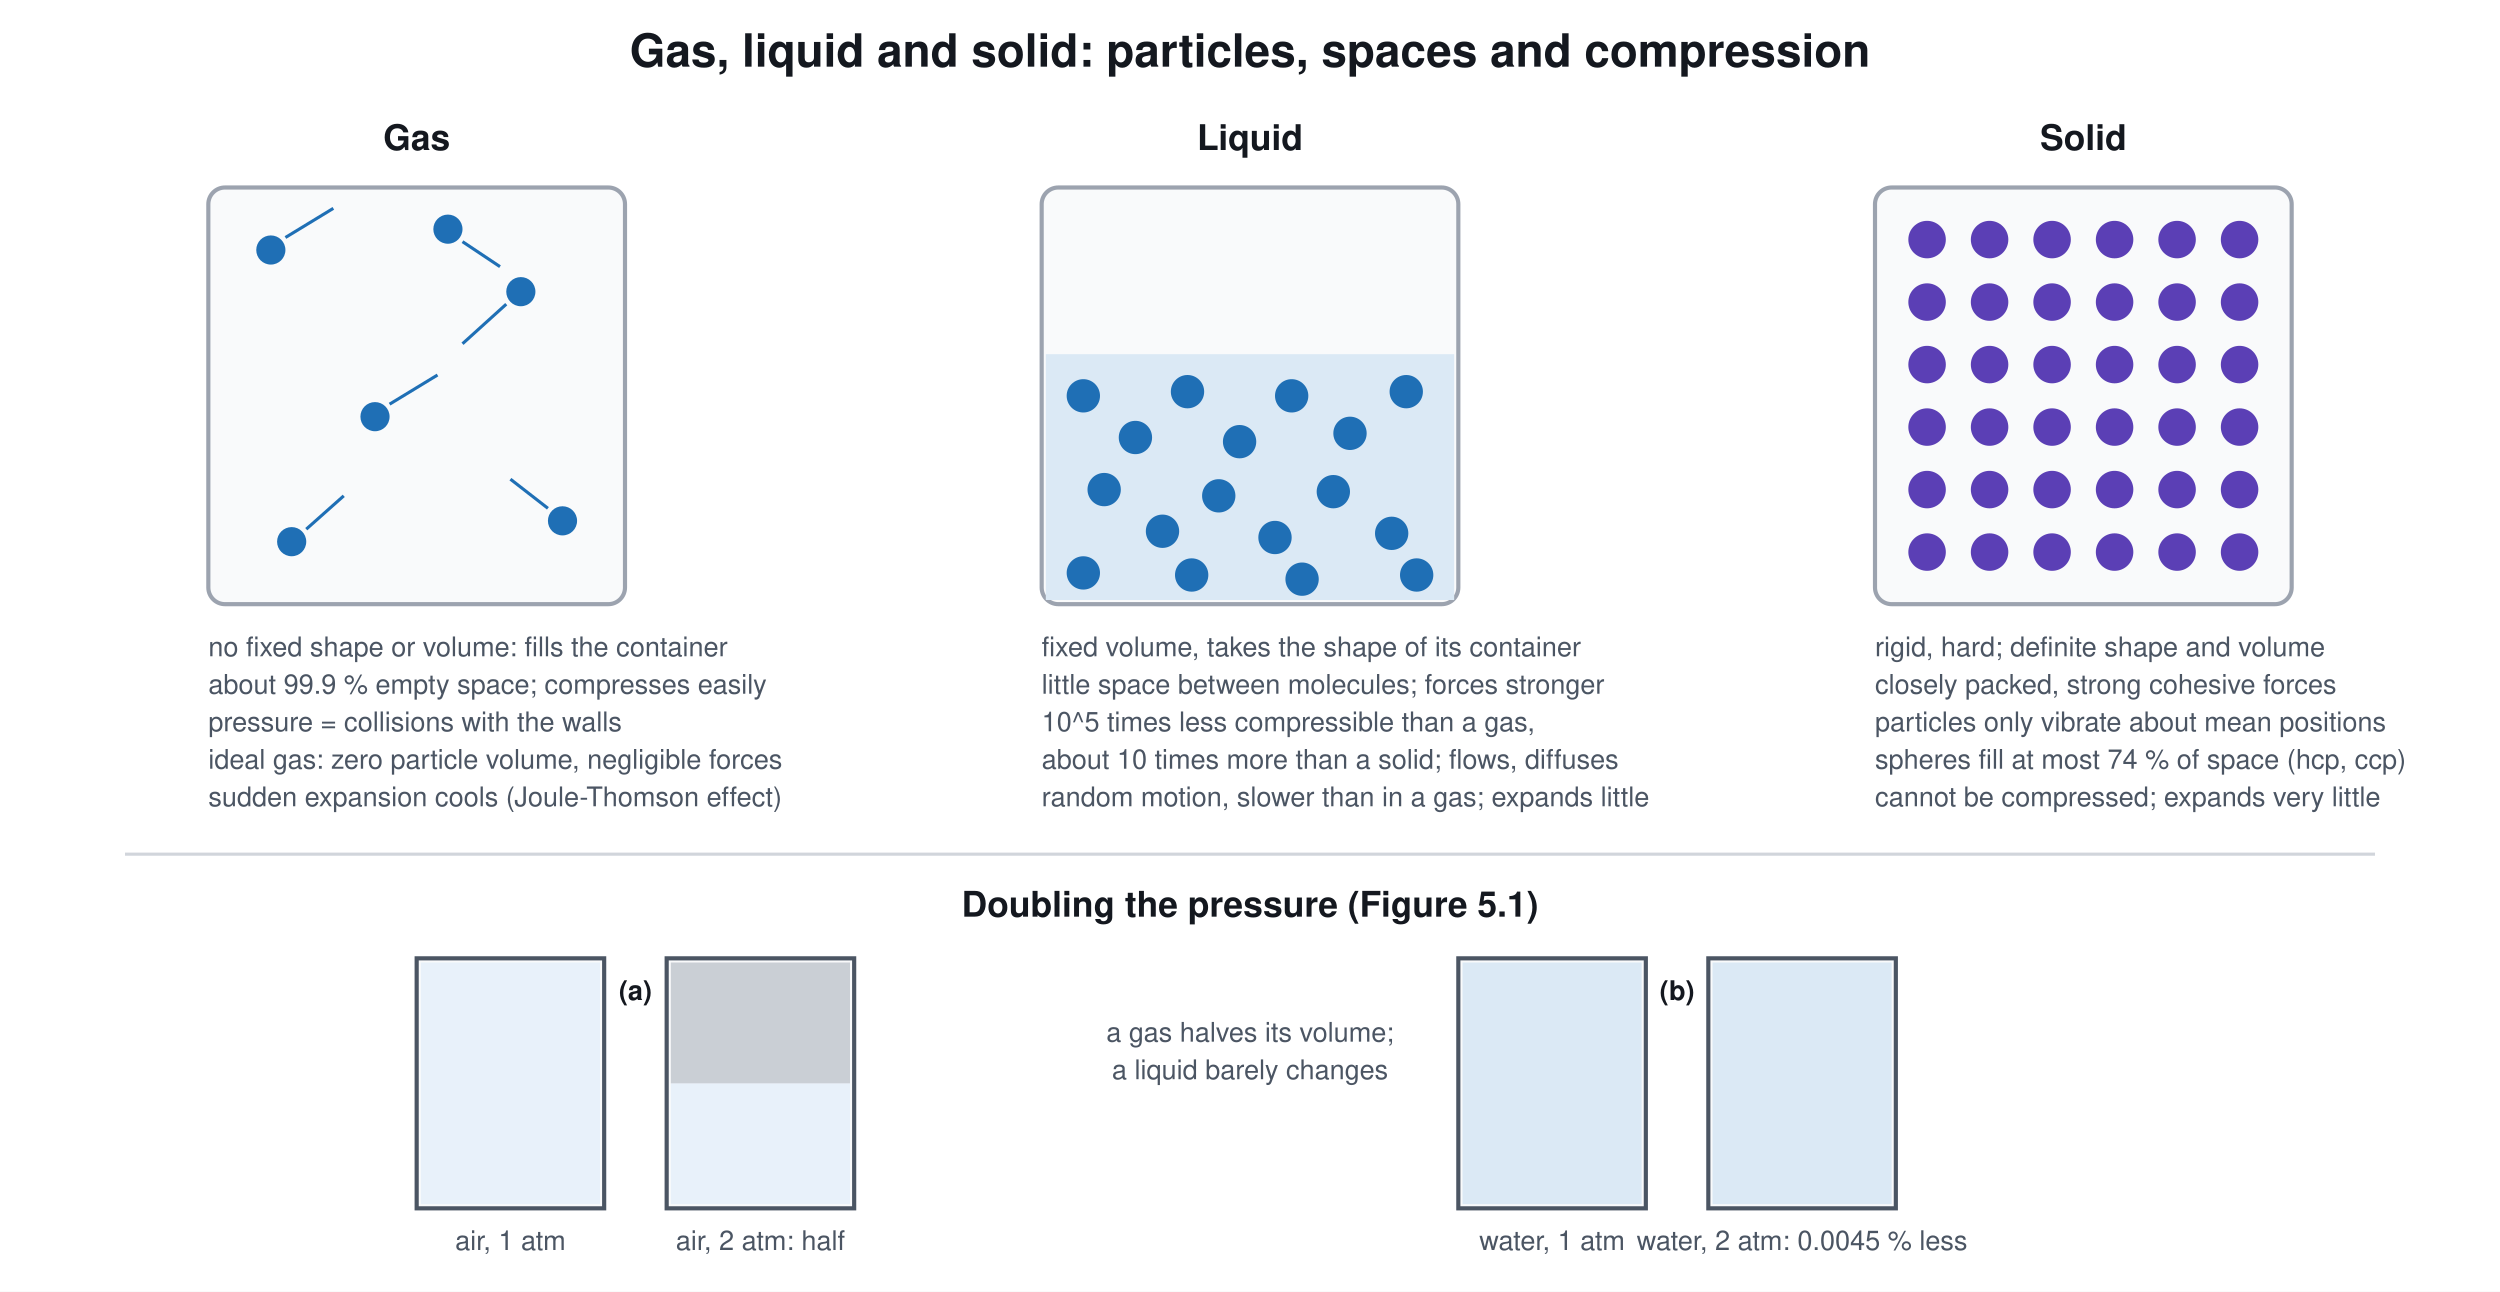
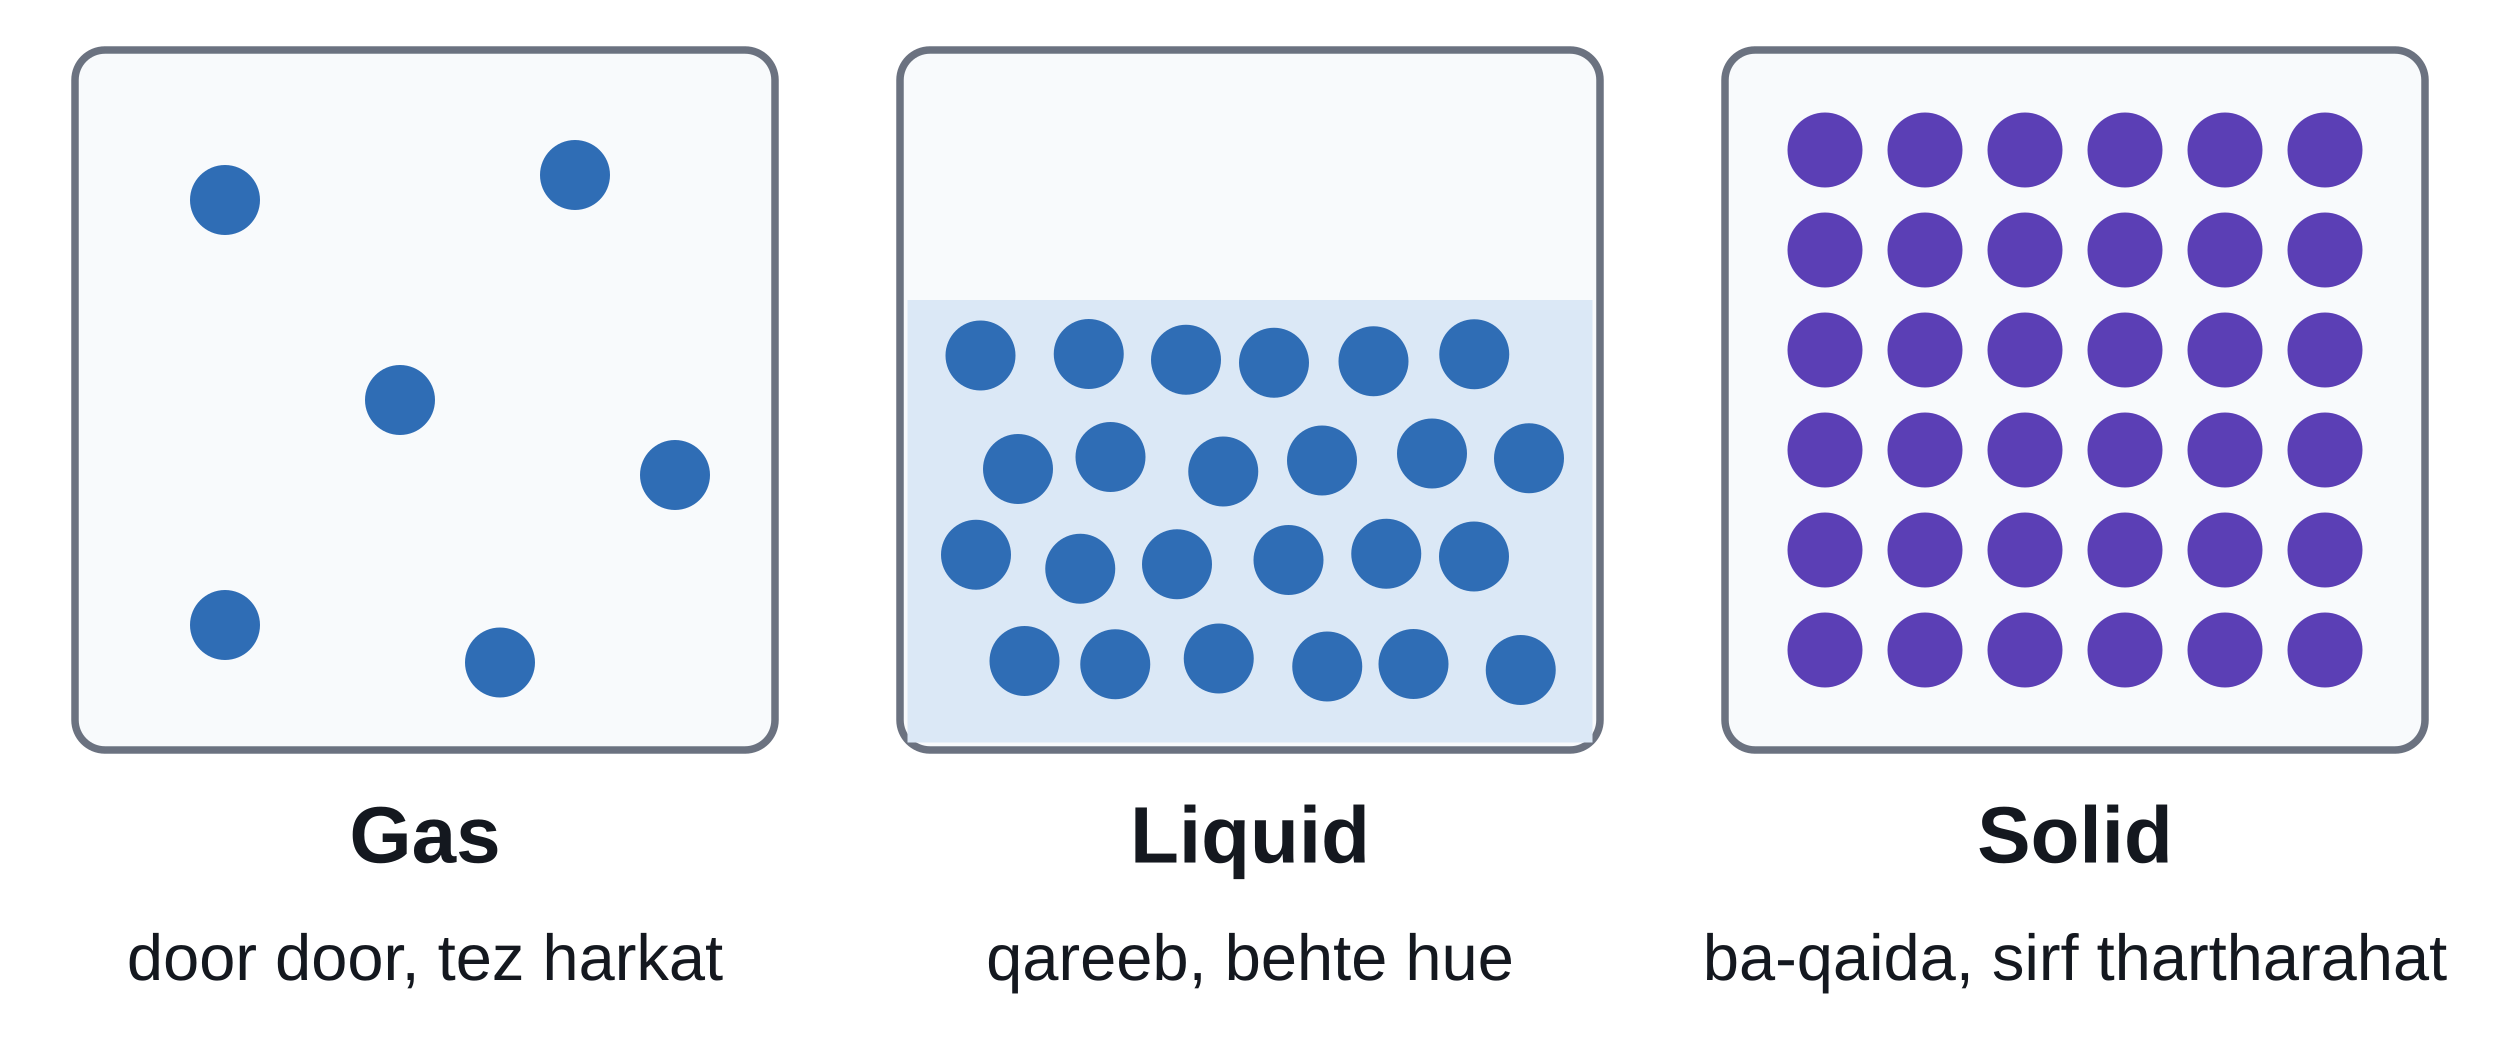
- <svg xmlns="http://www.w3.org/2000/svg" viewBox="0 0 1200 620" font-family="Segoe UI, Helvetica, Arial, sans-serif">
-   <rect width="1200" height="620" fill="#ffffff" />
-   <defs>
-     <style>
-       .h{font-size:22px;font-weight:700;fill:#14181f;text-anchor:middle}
-       .k{font-size:17px;font-weight:700;fill:#14181f;text-anchor:middle}
-       .s{font-size:13px;fill:#4b5563;text-anchor:middle}
-       .t{font-size:13px;fill:#4b5563}
-     </style>
-   </defs>
-   <text class="h" x="600" y="32">Gas, liquid and solid: particles, spaces and compression</text>
-   <text class="k" x="200" y="72">Gas</text>
-   <rect x="100" y="90" width="200" height="200" rx="8" fill="#f9fafb" stroke="#9ca3af" stroke-width="2" />
-   <g fill="#1f6fb5">
-     <circle cx="130" cy="120" r="7" />
-     <circle cx="250" cy="140" r="7" />
-     <circle cx="180" cy="200" r="7" />
-     <circle cx="270" cy="250" r="7" />
-     <circle cx="140" cy="260" r="7" />
-     <circle cx="215" cy="110" r="7" />
-   </g>
-   <g stroke="#1f6fb5" stroke-width="1.5">
-     <path d="M137 114 L160 100 M243 146 L222 165 M187 194 L210 180 M263 244 L245 230 M147 254 L165 238 M222 116 L240 128" />
-   </g>
-   <g class="t">
-     <text x="100" y="315">no fixed shape or volume: fills the container</text>
-     <text x="100" y="333">about 99.9 % empty space; compresses easily</text>
-     <text x="100" y="351">pressure = collisions with the walls</text>
-     <text x="100" y="369">ideal gas: zero particle volume, negligible forces</text>
-     <text x="100" y="387">sudden expansion cools (Joule-Thomson effect)</text>
-   </g>
-   <text class="k" x="600" y="72">Liquid</text>
-   <rect x="500" y="90" width="200" height="200" rx="8" fill="#f9fafb" stroke="#9ca3af" stroke-width="2" />
-   <rect x="502" y="170" width="196" height="118" fill="#dbe9f5" />
-   <g fill="#1f6fb5">
-     <circle cx="520" cy="190" r="8" />
-     <circle cx="545" cy="210" r="8" />
-     <circle cx="570" cy="188" r="8" />
-     <circle cx="595" cy="212" r="8" />
-     <circle cx="620" cy="190" r="8" />
-     <circle cx="648" cy="208" r="8" />
-     <circle cx="675" cy="188" r="8" />
-     <circle cx="530" cy="235" r="8" />
-     <circle cx="558" cy="255" r="8" />
-     <circle cx="585" cy="238" r="8" />
-     <circle cx="612" cy="258" r="8" />
-     <circle cx="640" cy="236" r="8" />
-     <circle cx="668" cy="256" r="8" />
-     <circle cx="520" cy="275" r="8" />
-     <circle cx="572" cy="276" r="8" />
-     <circle cx="625" cy="278" r="8" />
-     <circle cx="680" cy="276" r="8" />
-   </g>
-   <g class="t">
-     <text x="500" y="315">fixed volume, takes the shape of its container</text>
-     <text x="500" y="333">little space between molecules; forces stronger</text>
-     <text x="500" y="351">10^5 times less compressible than a gas,</text>
-     <text x="500" y="369">about 10 times more than a solid; flows, diffuses</text>
-     <text x="500" y="387">random motion, slower than in a gas; expands little</text>
-   </g>
-   <text class="k" x="1000" y="72">Solid</text>
-   <rect x="900" y="90" width="200" height="200" rx="8" fill="#f9fafb" stroke="#9ca3af" stroke-width="2" />
-   <g fill="#5b3fb5">
-     <circle cx="925" cy="115" r="9" />
-     <circle cx="955" cy="115" r="9" />
-     <circle cx="985" cy="115" r="9" />
-     <circle cx="1015" cy="115" r="9" />
-     <circle cx="1045" cy="115" r="9" />
-     <circle cx="1075" cy="115" r="9" />
-     <circle cx="925" cy="145" r="9" />
-     <circle cx="955" cy="145" r="9" />
-     <circle cx="985" cy="145" r="9" />
-     <circle cx="1015" cy="145" r="9" />
-     <circle cx="1045" cy="145" r="9" />
-     <circle cx="1075" cy="145" r="9" />
-     <circle cx="925" cy="175" r="9" />
-     <circle cx="955" cy="175" r="9" />
-     <circle cx="985" cy="175" r="9" />
-     <circle cx="1015" cy="175" r="9" />
-     <circle cx="1045" cy="175" r="9" />
-     <circle cx="1075" cy="175" r="9" />
-     <circle cx="925" cy="205" r="9" />
-     <circle cx="955" cy="205" r="9" />
-     <circle cx="985" cy="205" r="9" />
-     <circle cx="1015" cy="205" r="9" />
-     <circle cx="1045" cy="205" r="9" />
-     <circle cx="1075" cy="205" r="9" />
-     <circle cx="925" cy="235" r="9" />
-     <circle cx="955" cy="235" r="9" />
-     <circle cx="985" cy="235" r="9" />
-     <circle cx="1015" cy="235" r="9" />
-     <circle cx="1045" cy="235" r="9" />
-     <circle cx="1075" cy="235" r="9" />
-     <circle cx="925" cy="265" r="9" />
-     <circle cx="955" cy="265" r="9" />
-     <circle cx="985" cy="265" r="9" />
-     <circle cx="1015" cy="265" r="9" />
-     <circle cx="1045" cy="265" r="9" />
-     <circle cx="1075" cy="265" r="9" />
-   </g>
-   <g class="t">
-     <text x="900" y="315">rigid, hard; definite shape and volume</text>
-     <text x="900" y="333">closely packed, strong cohesive forces</text>
-     <text x="900" y="351">particles only vibrate about mean positions</text>
-     <text x="900" y="369">spheres fill at most 74 % of space (hcp, ccp)</text>
-     <text x="900" y="387">cannot be compressed; expands very little</text>
-   </g>
-   <path d="M60 410 H1140" stroke="#d1d5db" stroke-width="1.5" />
-   <text class="k" x="600" y="440">Doubling the pressure (Figure 5.1)</text>
-   <rect x="200" y="460" width="90" height="120" fill="#f9fafb" stroke="#4b5563" stroke-width="2" />
-   <rect x="202" y="462" width="86" height="116" fill="#e8f1fa" />
-   <text class="s" x="245" y="600">air, 1 atm</text>
-   <rect x="320" y="460" width="90" height="120" fill="#f9fafb" stroke="#4b5563" stroke-width="2" />
-   <rect x="322" y="520" width="86" height="58" fill="#e8f1fa" />
-   <rect x="322" y="462" width="86" height="58" fill="#9ca3af" opacity="0.5" />
-   <text class="s" x="365" y="600">air, 2 atm: half</text>
-   <text class="s" x="305" y="480" style="font-weight:700;fill:#14181f">(a)</text>
-   <rect x="700" y="460" width="90" height="120" fill="#f9fafb" stroke="#4b5563" stroke-width="2" />
-   <rect x="702" y="462" width="86" height="116" fill="#dbe9f5" />
-   <text class="s" x="745" y="600">water, 1 atm</text>
-   <rect x="820" y="460" width="90" height="120" fill="#f9fafb" stroke="#4b5563" stroke-width="2" />
-   <rect x="822" y="462" width="86" height="116" fill="#dbe9f5" />
-   <text class="s" x="865" y="600">water, 2 atm: 0.0045 % less</text>
-   <text class="s" x="805" y="480" style="font-weight:700;fill:#14181f">(b)</text>
-   <text class="s" x="600" y="500">a gas halves its volume;</text>
-   <text class="s" x="600" y="518">a liquid barely changes</text>
+ <svg xmlns="http://www.w3.org/2000/svg" viewBox="0 0 1000 420" font-family="Arial, Helvetica, sans-serif">
+   <rect width="1000" height="420" fill="#ffffff" />
+   <rect x="30.0" y="20.0" width="280.0" height="280.0" rx="12" stroke="#6b7280" stroke-width="3" fill="#f8fafc" />
+   <circle cx="90.0" cy="80.0" r="14.0" stroke="none" stroke-width="0" fill="#2f6db5" />
+   <circle cx="230.0" cy="70.0" r="14.0" stroke="none" stroke-width="0" fill="#2f6db5" />
+   <circle cx="160.0" cy="160.0" r="14.0" stroke="none" stroke-width="0" fill="#2f6db5" />
+   <circle cx="270.0" cy="190.0" r="14.0" stroke="none" stroke-width="0" fill="#2f6db5" />
+   <circle cx="90.0" cy="250.0" r="14.0" stroke="none" stroke-width="0" fill="#2f6db5" />
+   <circle cx="200.0" cy="265.0" r="14.0" stroke="none" stroke-width="0" fill="#2f6db5" />
+   <text x="170.0" y="345.0" font-size="32" fill="#14181f" text-anchor="middle" font-weight="700">
+     <tspan>Gas</tspan>
+   </text>
+   <text x="170.0" y="392.0" font-size="26" fill="#14181f" text-anchor="middle" font-weight="400">
+     <tspan>door door, tez harkat</tspan>
+   </text>
+   <rect x="360.0" y="20.0" width="280.0" height="280.0" rx="12" stroke="#6b7280" stroke-width="3" fill="#f8fafc" />
+   <rect x="363.0" y="120.0" width="274.0" height="177.0" rx="0" stroke="none" stroke-width="0" fill="#dbe8f6" />
+   <circle cx="392.2" cy="142.2" r="14.0" stroke="none" stroke-width="0" fill="#2f6db5" />
+   <circle cx="435.5" cy="141.6" r="14.0" stroke="none" stroke-width="0" fill="#2f6db5" />
+   <circle cx="474.4" cy="143.9" r="14.0" stroke="none" stroke-width="0" fill="#2f6db5" />
+   <circle cx="509.6" cy="145.1" r="14.0" stroke="none" stroke-width="0" fill="#2f6db5" />
+   <circle cx="549.4" cy="144.5" r="14.0" stroke="none" stroke-width="0" fill="#2f6db5" />
+   <circle cx="589.7" cy="141.7" r="14.0" stroke="none" stroke-width="0" fill="#2f6db5" />
+   <circle cx="407.2" cy="187.6" r="14.0" stroke="none" stroke-width="0" fill="#2f6db5" />
+   <circle cx="444.2" cy="182.8" r="14.0" stroke="none" stroke-width="0" fill="#2f6db5" />
+   <circle cx="489.3" cy="188.6" r="14.0" stroke="none" stroke-width="0" fill="#2f6db5" />
+   <circle cx="528.8" cy="184.2" r="14.0" stroke="none" stroke-width="0" fill="#2f6db5" />
+   <circle cx="572.8" cy="181.4" r="14.0" stroke="none" stroke-width="0" fill="#2f6db5" />
+   <circle cx="611.6" cy="183.3" r="14.0" stroke="none" stroke-width="0" fill="#2f6db5" />
+   <circle cx="390.4" cy="221.9" r="14.0" stroke="none" stroke-width="0" fill="#2f6db5" />
+   <circle cx="432.1" cy="227.5" r="14.0" stroke="none" stroke-width="0" fill="#2f6db5" />
+   <circle cx="470.8" cy="225.7" r="14.0" stroke="none" stroke-width="0" fill="#2f6db5" />
+   <circle cx="515.4" cy="224.0" r="14.0" stroke="none" stroke-width="0" fill="#2f6db5" />
+   <circle cx="554.5" cy="221.5" r="14.0" stroke="none" stroke-width="0" fill="#2f6db5" />
+   <circle cx="589.6" cy="222.6" r="14.0" stroke="none" stroke-width="0" fill="#2f6db5" />
+   <circle cx="409.8" cy="264.4" r="14.0" stroke="none" stroke-width="0" fill="#2f6db5" />
+   <circle cx="446.1" cy="265.7" r="14.0" stroke="none" stroke-width="0" fill="#2f6db5" />
+   <circle cx="487.5" cy="263.4" r="14.0" stroke="none" stroke-width="0" fill="#2f6db5" />
+   <circle cx="530.9" cy="266.6" r="14.0" stroke="none" stroke-width="0" fill="#2f6db5" />
+   <circle cx="565.4" cy="265.6" r="14.0" stroke="none" stroke-width="0" fill="#2f6db5" />
+   <circle cx="608.3" cy="268.0" r="14.0" stroke="none" stroke-width="0" fill="#2f6db5" />
+   <text x="500.0" y="345.0" font-size="32" fill="#14181f" text-anchor="middle" font-weight="700">
+     <tspan>Liquid</tspan>
+   </text>
+   <text x="500.0" y="392.0" font-size="26" fill="#14181f" text-anchor="middle" font-weight="400">
+     <tspan>qareeb, behte hue</tspan>
+   </text>
+   <rect x="690.0" y="20.0" width="280.0" height="280.0" rx="12" stroke="#6b7280" stroke-width="3" fill="#f8fafc" />
+   <circle cx="730.0" cy="60.0" r="15.0" stroke="none" stroke-width="0" fill="#5b3fb5" />
+   <circle cx="770.0" cy="60.0" r="15.0" stroke="none" stroke-width="0" fill="#5b3fb5" />
+   <circle cx="810.0" cy="60.0" r="15.0" stroke="none" stroke-width="0" fill="#5b3fb5" />
+   <circle cx="850.0" cy="60.0" r="15.0" stroke="none" stroke-width="0" fill="#5b3fb5" />
+   <circle cx="890.0" cy="60.0" r="15.0" stroke="none" stroke-width="0" fill="#5b3fb5" />
+   <circle cx="930.0" cy="60.0" r="15.0" stroke="none" stroke-width="0" fill="#5b3fb5" />
+   <circle cx="730.0" cy="100.0" r="15.0" stroke="none" stroke-width="0" fill="#5b3fb5" />
+   <circle cx="770.0" cy="100.0" r="15.0" stroke="none" stroke-width="0" fill="#5b3fb5" />
+   <circle cx="810.0" cy="100.0" r="15.0" stroke="none" stroke-width="0" fill="#5b3fb5" />
+   <circle cx="850.0" cy="100.0" r="15.0" stroke="none" stroke-width="0" fill="#5b3fb5" />
+   <circle cx="890.0" cy="100.0" r="15.0" stroke="none" stroke-width="0" fill="#5b3fb5" />
+   <circle cx="930.0" cy="100.0" r="15.0" stroke="none" stroke-width="0" fill="#5b3fb5" />
+   <circle cx="730.0" cy="140.0" r="15.0" stroke="none" stroke-width="0" fill="#5b3fb5" />
+   <circle cx="770.0" cy="140.0" r="15.0" stroke="none" stroke-width="0" fill="#5b3fb5" />
+   <circle cx="810.0" cy="140.0" r="15.0" stroke="none" stroke-width="0" fill="#5b3fb5" />
+   <circle cx="850.0" cy="140.0" r="15.0" stroke="none" stroke-width="0" fill="#5b3fb5" />
+   <circle cx="890.0" cy="140.0" r="15.0" stroke="none" stroke-width="0" fill="#5b3fb5" />
+   <circle cx="930.0" cy="140.0" r="15.0" stroke="none" stroke-width="0" fill="#5b3fb5" />
+   <circle cx="730.0" cy="180.0" r="15.0" stroke="none" stroke-width="0" fill="#5b3fb5" />
+   <circle cx="770.0" cy="180.0" r="15.0" stroke="none" stroke-width="0" fill="#5b3fb5" />
+   <circle cx="810.0" cy="180.0" r="15.0" stroke="none" stroke-width="0" fill="#5b3fb5" />
+   <circle cx="850.0" cy="180.0" r="15.0" stroke="none" stroke-width="0" fill="#5b3fb5" />
+   <circle cx="890.0" cy="180.0" r="15.0" stroke="none" stroke-width="0" fill="#5b3fb5" />
+   <circle cx="930.0" cy="180.0" r="15.0" stroke="none" stroke-width="0" fill="#5b3fb5" />
+   <circle cx="730.0" cy="220.0" r="15.0" stroke="none" stroke-width="0" fill="#5b3fb5" />
+   <circle cx="770.0" cy="220.0" r="15.0" stroke="none" stroke-width="0" fill="#5b3fb5" />
+   <circle cx="810.0" cy="220.0" r="15.0" stroke="none" stroke-width="0" fill="#5b3fb5" />
+   <circle cx="850.0" cy="220.0" r="15.0" stroke="none" stroke-width="0" fill="#5b3fb5" />
+   <circle cx="890.0" cy="220.0" r="15.0" stroke="none" stroke-width="0" fill="#5b3fb5" />
+   <circle cx="930.0" cy="220.0" r="15.0" stroke="none" stroke-width="0" fill="#5b3fb5" />
+   <circle cx="730.0" cy="260.0" r="15.0" stroke="none" stroke-width="0" fill="#5b3fb5" />
+   <circle cx="770.0" cy="260.0" r="15.0" stroke="none" stroke-width="0" fill="#5b3fb5" />
+   <circle cx="810.0" cy="260.0" r="15.0" stroke="none" stroke-width="0" fill="#5b3fb5" />
+   <circle cx="850.0" cy="260.0" r="15.0" stroke="none" stroke-width="0" fill="#5b3fb5" />
+   <circle cx="890.0" cy="260.0" r="15.0" stroke="none" stroke-width="0" fill="#5b3fb5" />
+   <circle cx="930.0" cy="260.0" r="15.0" stroke="none" stroke-width="0" fill="#5b3fb5" />
+   <text x="830.0" y="345.0" font-size="32" fill="#14181f" text-anchor="middle" font-weight="700">
+     <tspan>Solid</tspan>
+   </text>
+   <text x="830.0" y="392.0" font-size="26" fill="#14181f" text-anchor="middle" font-weight="400">
+     <tspan>ba-qaida, sirf thartharahat</tspan>
+   </text>
</svg>
